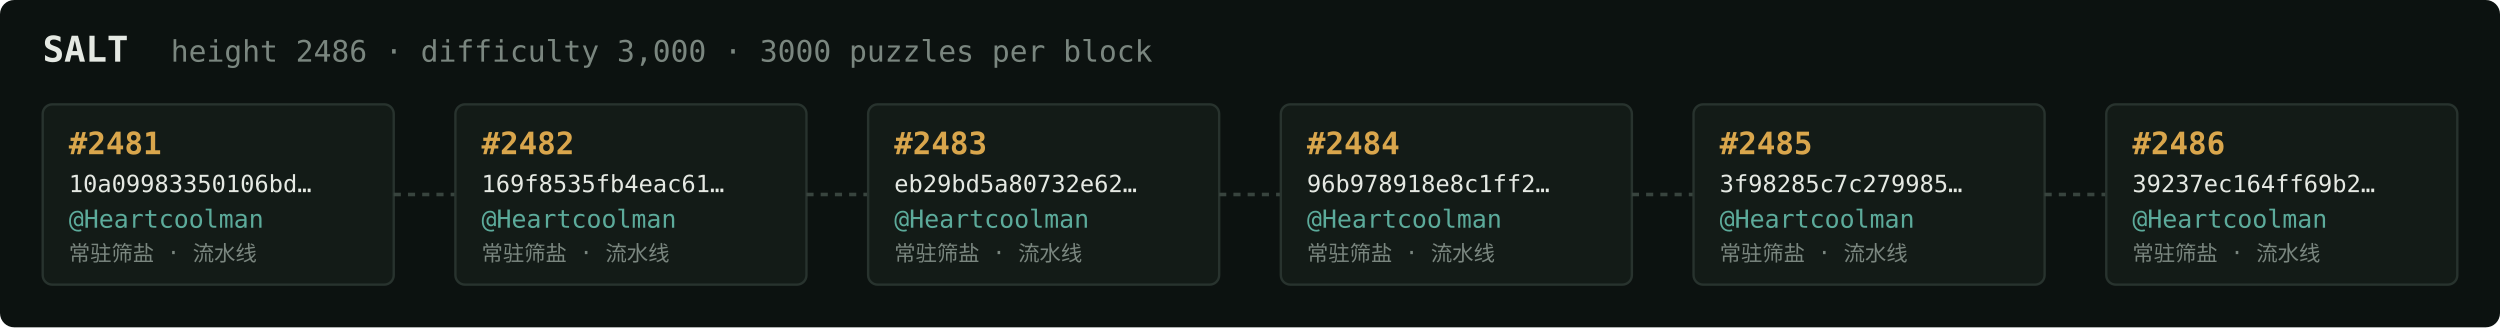
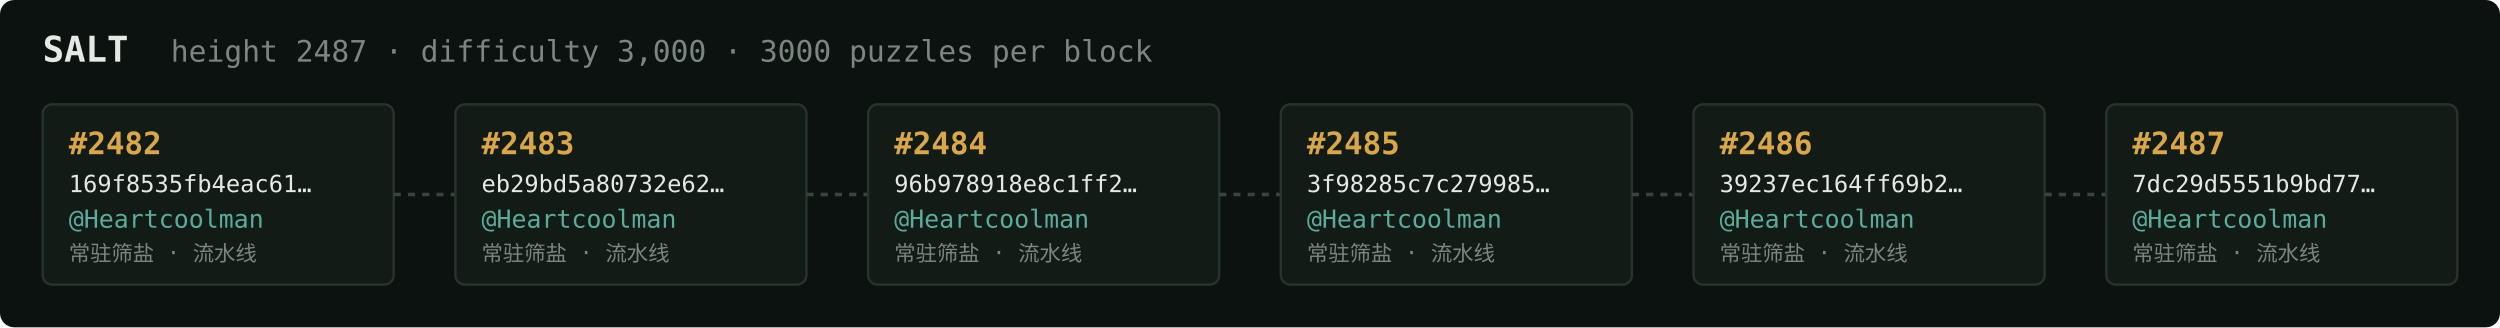
<svg xmlns="http://www.w3.org/2000/svg" width="1054" height="138" viewBox="0 0 1054 138" font-family="ui-monospace,SFMono-Regular,Menlo,monospace">
  <rect fill="#0c1210" width="1054" height="138" rx="6" />
  <text x="18" y="26" fill="#e5e9e3" font-size="15" font-weight="700">SALT</text>
-   <text x="72" y="26" fill="#7a867f" font-size="12.5">height 2486 · difficulty 3,000 · 3000 puzzles per block</text>
+   <text x="72" y="26" fill="#7a867f" font-size="12.5">height 2487 · difficulty 3,000 · 3000 puzzles per block</text>
  <rect x="18" y="44" width="148" height="76" rx="4" fill="#131b17" stroke="#28332e" stroke-width="1" />
-   <text x="29" y="65" fill="#d9a64c" font-size="13" font-weight="700">#2481</text>
-   <text x="29" y="81" fill="#e5e9e3" font-size="10">10a09983350106bd…</text>
+   <text x="29" y="65" fill="#d9a64c" font-size="13" font-weight="700">#2482</text>
+   <text x="29" y="81" fill="#e5e9e3" font-size="10">169f8535fb4eac61…</text>
  <text x="29" y="96" fill="#5cab9b" font-size="10.5">@Heartcoolman</text>
  <text x="29" y="110" fill="#7a867f" font-size="9">常驻筛盐 · 流水线</text>
  <line x1="166" y1="82.0" x2="192" y2="82.0" stroke="#38443e" stroke-width="1.5" stroke-dasharray="3 3" />
  <rect x="192" y="44" width="148" height="76" rx="4" fill="#131b17" stroke="#28332e" stroke-width="1" />
-   <text x="203" y="65" fill="#d9a64c" font-size="13" font-weight="700">#2482</text>
-   <text x="203" y="81" fill="#e5e9e3" font-size="10">169f8535fb4eac61…</text>
+   <text x="203" y="65" fill="#d9a64c" font-size="13" font-weight="700">#2483</text>
+   <text x="203" y="81" fill="#e5e9e3" font-size="10">eb29bd5a80732e62…</text>
  <text x="203" y="96" fill="#5cab9b" font-size="10.5">@Heartcoolman</text>
  <text x="203" y="110" fill="#7a867f" font-size="9">常驻筛盐 · 流水线</text>
  <line x1="340" y1="82.0" x2="366" y2="82.0" stroke="#38443e" stroke-width="1.5" stroke-dasharray="3 3" />
  <rect x="366" y="44" width="148" height="76" rx="4" fill="#131b17" stroke="#28332e" stroke-width="1" />
-   <text x="377" y="65" fill="#d9a64c" font-size="13" font-weight="700">#2483</text>
-   <text x="377" y="81" fill="#e5e9e3" font-size="10">eb29bd5a80732e62…</text>
+   <text x="377" y="65" fill="#d9a64c" font-size="13" font-weight="700">#2484</text>
+   <text x="377" y="81" fill="#e5e9e3" font-size="10">96b978918e8c1ff2…</text>
  <text x="377" y="96" fill="#5cab9b" font-size="10.5">@Heartcoolman</text>
  <text x="377" y="110" fill="#7a867f" font-size="9">常驻筛盐 · 流水线</text>
  <line x1="514" y1="82.0" x2="540" y2="82.0" stroke="#38443e" stroke-width="1.5" stroke-dasharray="3 3" />
  <rect x="540" y="44" width="148" height="76" rx="4" fill="#131b17" stroke="#28332e" stroke-width="1" />
-   <text x="551" y="65" fill="#d9a64c" font-size="13" font-weight="700">#2484</text>
-   <text x="551" y="81" fill="#e5e9e3" font-size="10">96b978918e8c1ff2…</text>
+   <text x="551" y="65" fill="#d9a64c" font-size="13" font-weight="700">#2485</text>
+   <text x="551" y="81" fill="#e5e9e3" font-size="10">3f98285c7c279985…</text>
  <text x="551" y="96" fill="#5cab9b" font-size="10.5">@Heartcoolman</text>
  <text x="551" y="110" fill="#7a867f" font-size="9">常驻筛盐 · 流水线</text>
  <line x1="688" y1="82.0" x2="714" y2="82.0" stroke="#38443e" stroke-width="1.5" stroke-dasharray="3 3" />
  <rect x="714" y="44" width="148" height="76" rx="4" fill="#131b17" stroke="#28332e" stroke-width="1" />
-   <text x="725" y="65" fill="#d9a64c" font-size="13" font-weight="700">#2485</text>
-   <text x="725" y="81" fill="#e5e9e3" font-size="10">3f98285c7c279985…</text>
+   <text x="725" y="65" fill="#d9a64c" font-size="13" font-weight="700">#2486</text>
+   <text x="725" y="81" fill="#e5e9e3" font-size="10">39237ec164ff69b2…</text>
  <text x="725" y="96" fill="#5cab9b" font-size="10.5">@Heartcoolman</text>
  <text x="725" y="110" fill="#7a867f" font-size="9">常驻筛盐 · 流水线</text>
  <line x1="862" y1="82.0" x2="888" y2="82.0" stroke="#38443e" stroke-width="1.5" stroke-dasharray="3 3" />
  <rect x="888" y="44" width="148" height="76" rx="4" fill="#131b17" stroke="#28332e" stroke-width="1" />
-   <text x="899" y="65" fill="#d9a64c" font-size="13" font-weight="700">#2486</text>
-   <text x="899" y="81" fill="#e5e9e3" font-size="10">39237ec164ff69b2…</text>
+   <text x="899" y="65" fill="#d9a64c" font-size="13" font-weight="700">#2487</text>
+   <text x="899" y="81" fill="#e5e9e3" font-size="10">7dc29d5551b9bd77…</text>
  <text x="899" y="96" fill="#5cab9b" font-size="10.5">@Heartcoolman</text>
  <text x="899" y="110" fill="#7a867f" font-size="9">常驻筛盐 · 流水线</text>
</svg>
